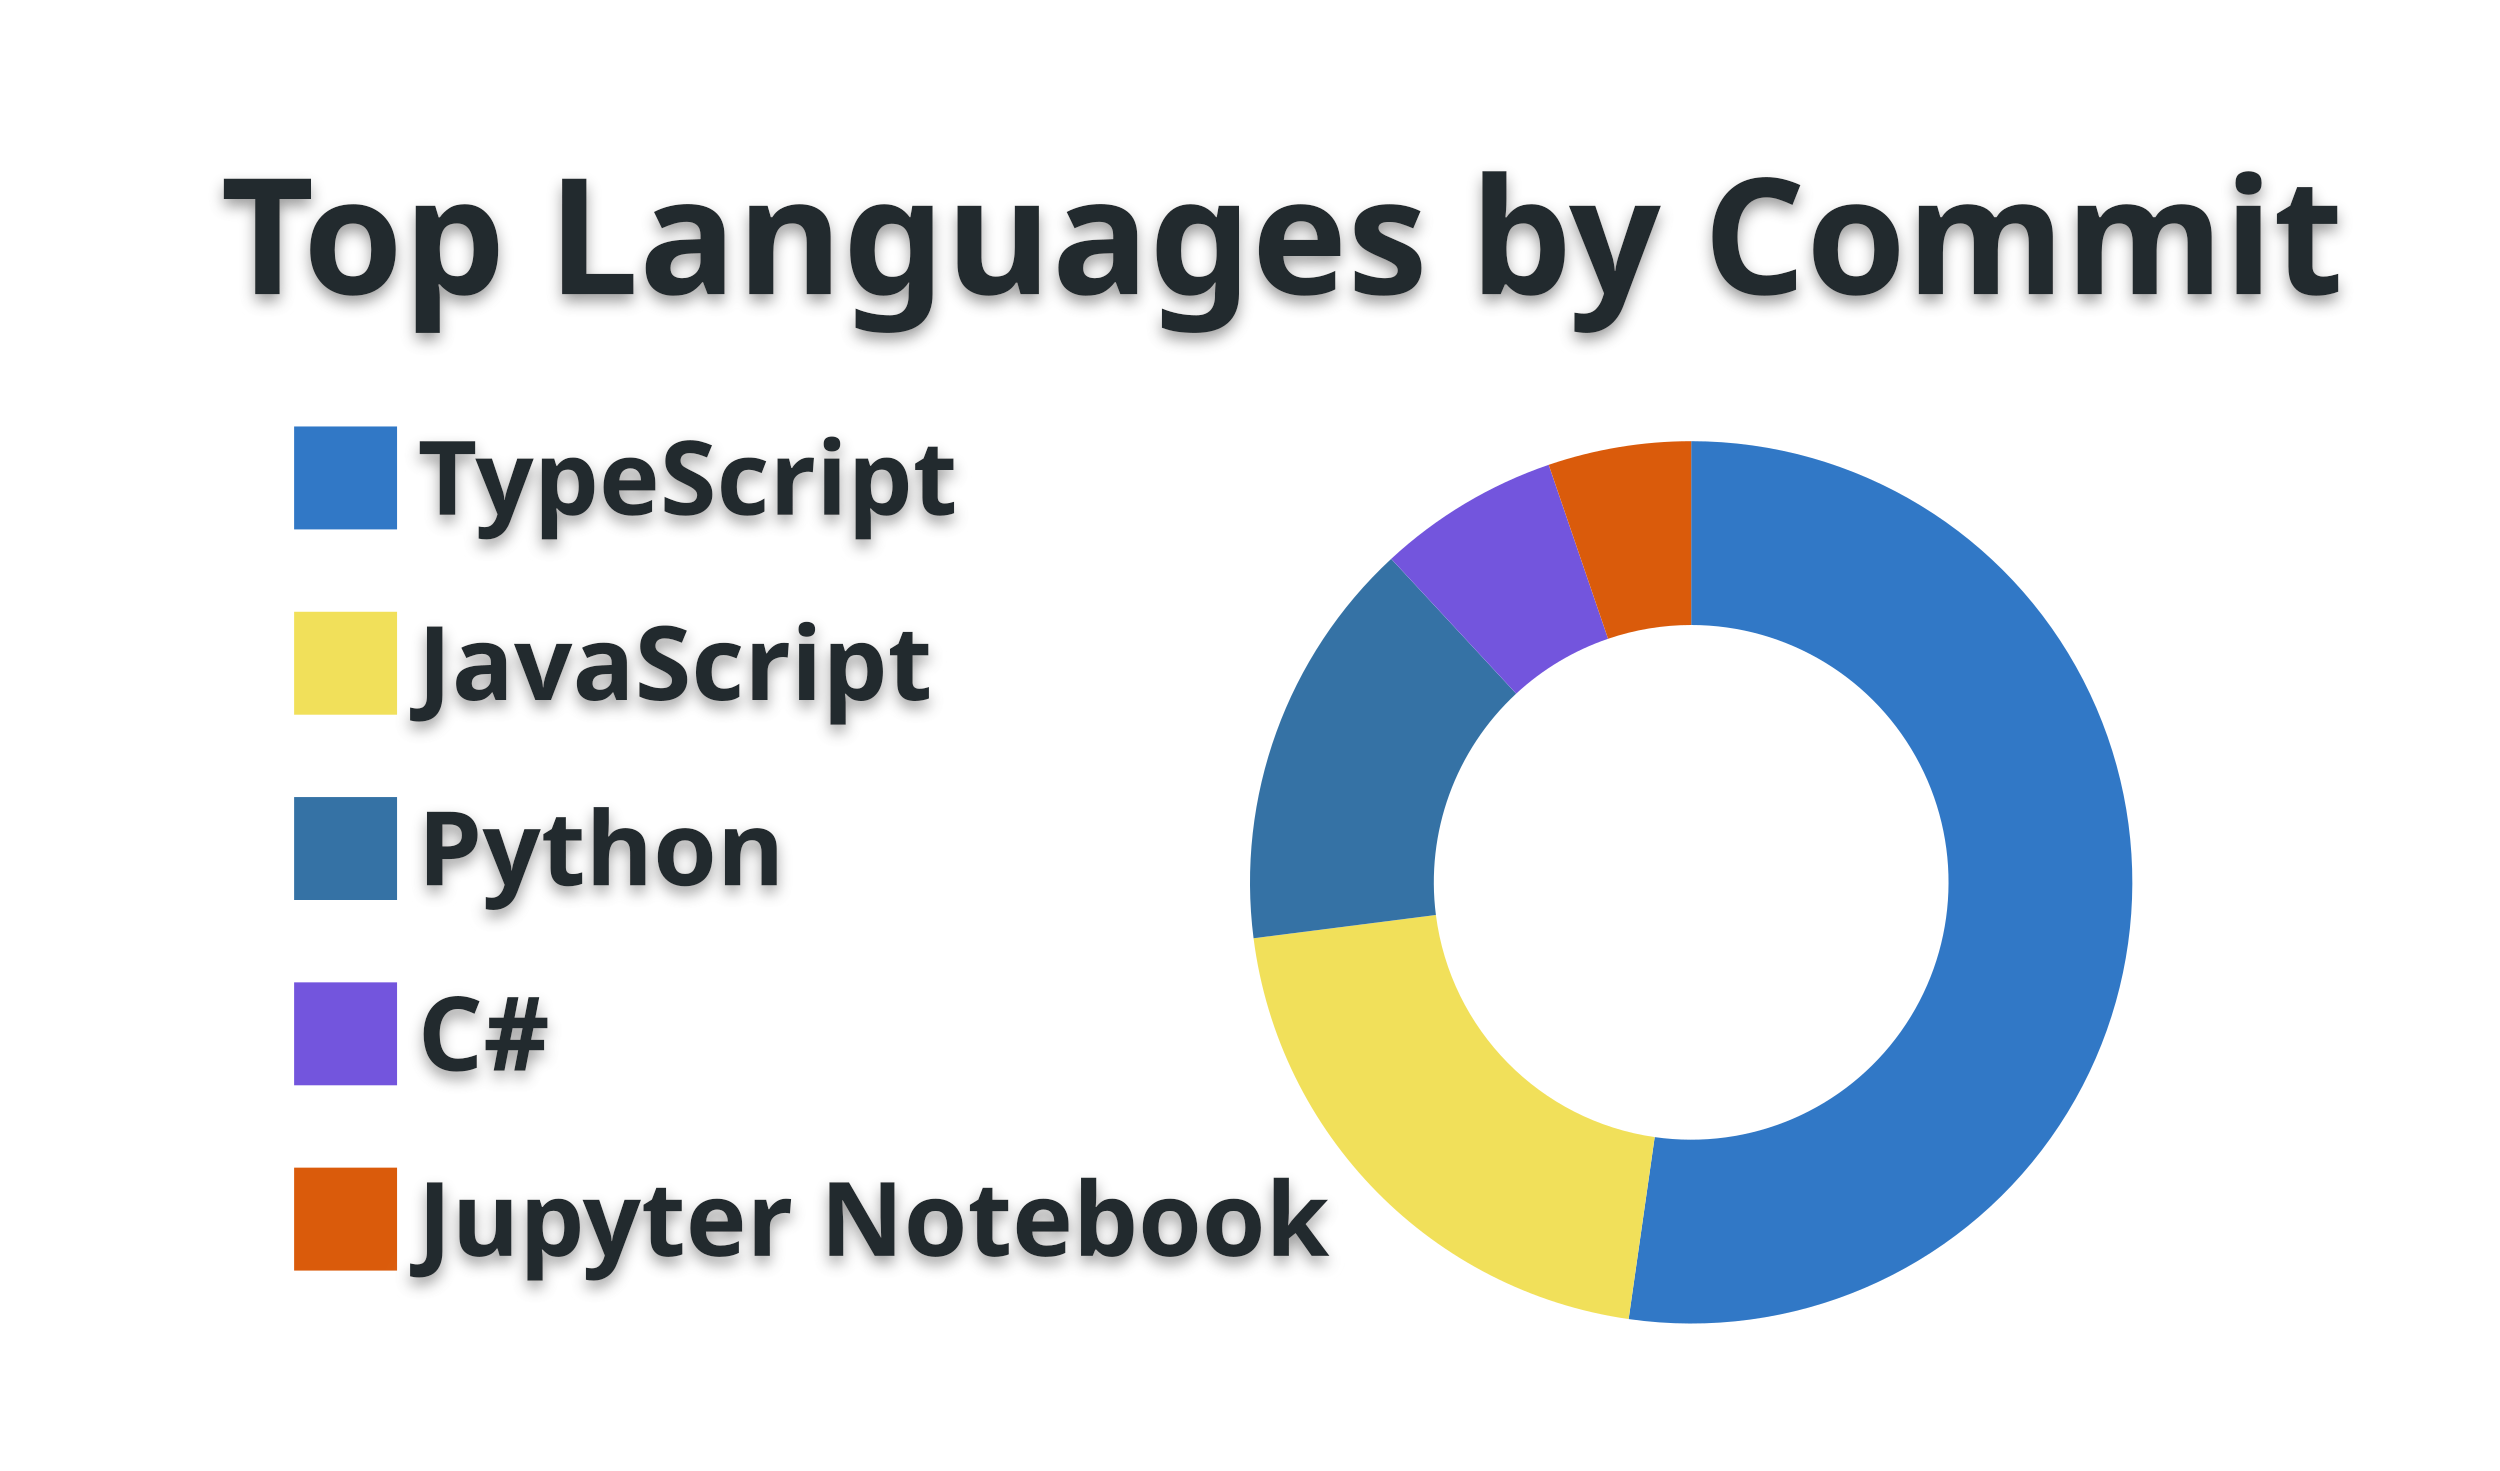
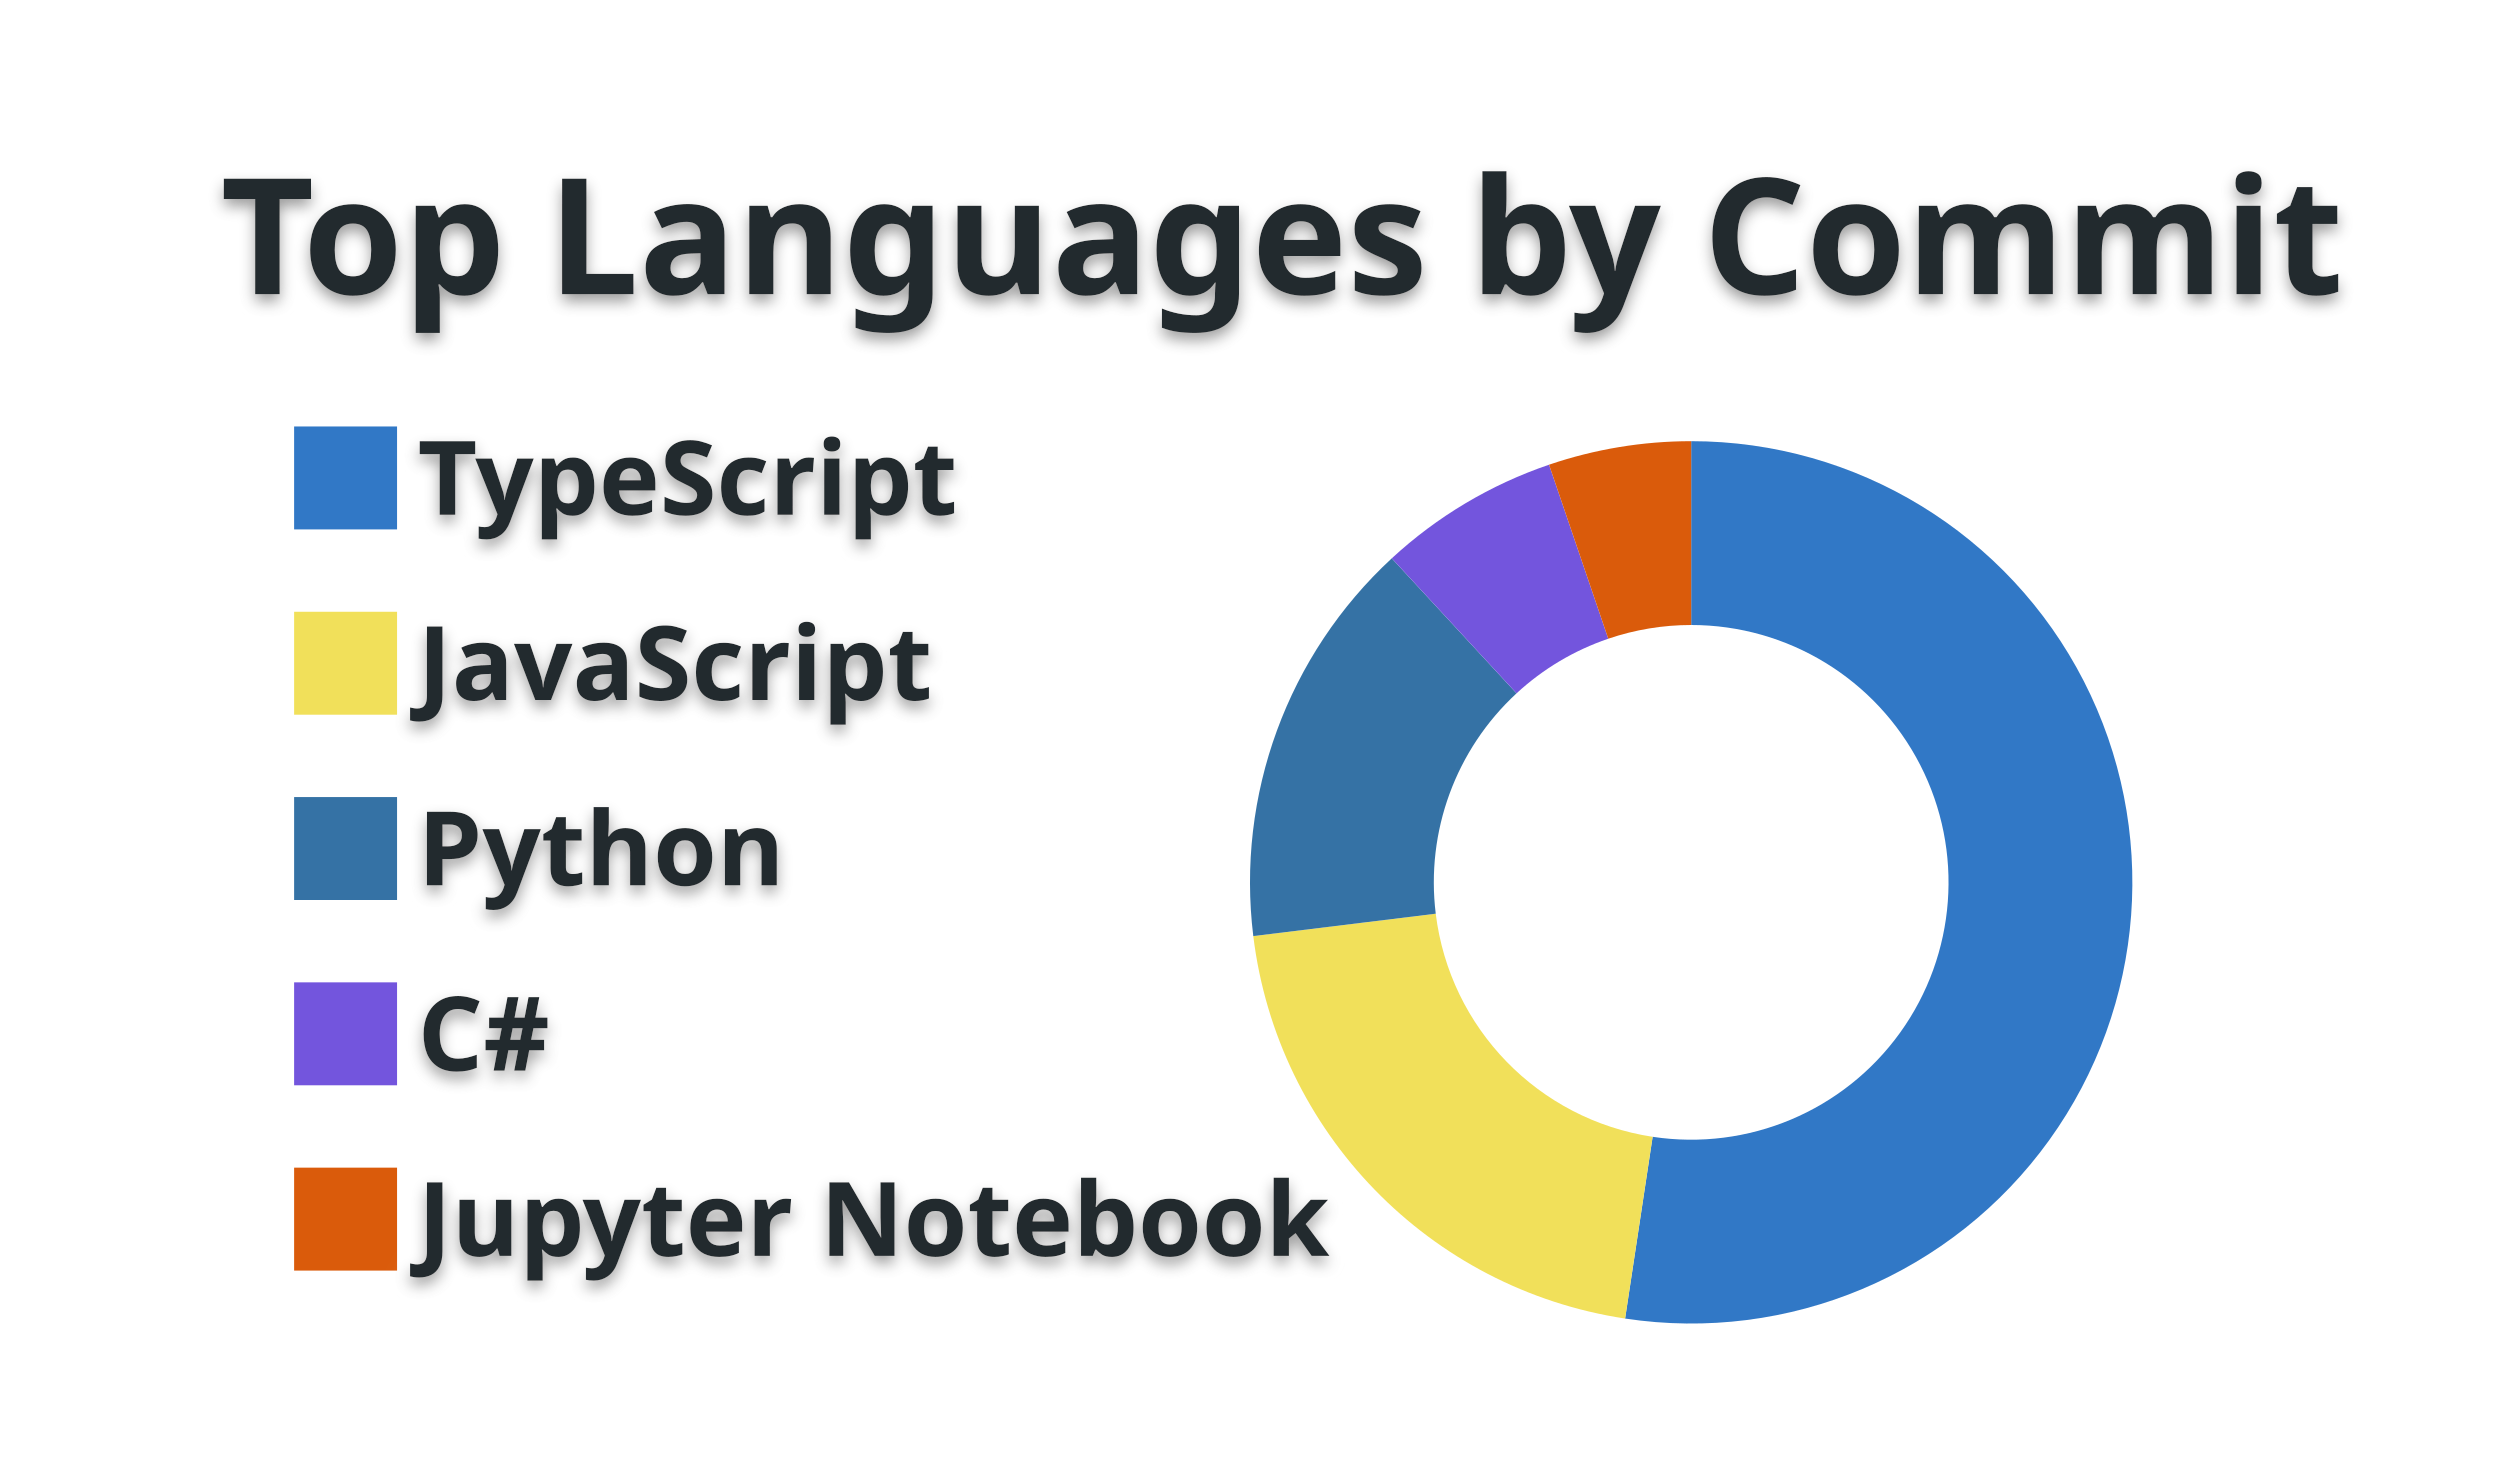
<svg xmlns="http://www.w3.org/2000/svg" width="340" height="200" viewBox="0 0 340 200">
  <style>* {
          font-family: 'Segoe UI', Ubuntu, "Helvetica Neue", Sans-Serif
        }
        text {
          font-weight: 600;
          filter: drop-shadow(0 1px 1px rgba(0, 0, 0, 0.65)) drop-shadow(0 0 1px rgba(255, 255, 255, 0.55));
        }</style>
  <g class="gpsc-root">
    <rect x="1" y="1" rx="5" ry="5" height="99%" width="99.412%" stroke="#000000" stroke-width="1" fill="#ffffff00" stroke-opacity="0" />
    <text x="30" y="40" class="gpsc-item" style="--gpsc-i: 0; font-size: 22px; fill: #24292e;">Top Languages by Commit</text>
    <g transform="translate(0,40)">
      <g transform="translate(40,0)">
        <rect y="18" width="14" height="14" class="gpsc-item" style="--gpsc-i: 0; stroke-width: 1px;" fill="#3178c6" stroke="#ffffff00" />
        <rect y="43.2" width="14" height="14" class="gpsc-item" style="--gpsc-i: 1; stroke-width: 1px;" fill="#f1e05a" stroke="#ffffff00" />
        <rect y="68.4" width="14" height="14" class="gpsc-item" style="--gpsc-i: 2; stroke-width: 1px;" fill="#3572A5" stroke="#ffffff00" />
        <rect y="93.6" width="14" height="14" class="gpsc-item" style="--gpsc-i: 3; stroke-width: 1px;" fill="#7355dd" stroke="#ffffff00" />
        <rect y="118.8" width="14" height="14" class="gpsc-item" style="--gpsc-i: 4; stroke-width: 1px;" fill="#DA5B0B" stroke="#ffffff00" />
        <text x="16.8" y="30" class="gpsc-item" style="--gpsc-i: 0; fill: #24292e; font-size: 14px;">TypeScript</text>
        <text x="16.8" y="55.2" class="gpsc-item" style="--gpsc-i: 1; fill: #24292e; font-size: 14px;">JavaScript</text>
        <text x="16.8" y="80.4" class="gpsc-item" style="--gpsc-i: 2; fill: #24292e; font-size: 14px;">Python</text>
        <text x="16.8" y="105.6" class="gpsc-item" style="--gpsc-i: 3; fill: #24292e; font-size: 14px;">C#</text>
        <text x="16.8" y="130.8" class="gpsc-item" style="--gpsc-i: 4; fill: #24292e; font-size: 14px;">Jupyter Notebook</text>
      </g>
      <g transform="translate( 230, 80 )">
        <g class="arc" style="--gpsc-i: 0;">
-           <path d="M3.67394039744206e-15,-60A60,60,0,1,1,-8.508,59.394L-4.963,34.646A35,35,0,1,0,2.1431318985078682e-15,-35Z" style="fill: #3178c6; stroke-width: 2px;" stroke="#ffffff00" />
+           <path d="M3.67394039744206e-15,-60A60,60,0,1,1,-8.986,59.323L-5.242,34.605A35,35,0,1,0,2.1431318985078682e-15,-35Z" style="fill: #3178c6; stroke-width: 2px;" stroke="#ffffff00" />
        </g>
        <g class="arc" style="--gpsc-i: 1;">
-           <path d="M-8.508,59.394A60,60,0,0,1,-59.517,7.601L-34.718,4.434A35,35,0,0,0,-4.963,34.646Z" style="fill: #f1e05a; stroke-width: 2px;" stroke="#ffffff00" />
+           <path d="M-8.986,59.323A60,60,0,0,1,-59.554,7.306L-34.74,4.262A35,35,0,0,0,-5.242,34.605Z" style="fill: #f1e05a; stroke-width: 2px;" stroke="#ffffff00" />
        </g>
        <g class="arc" style="--gpsc-i: 2;">
-           <path d="M-59.517,7.601A60,60,0,0,1,-40.797,-43.996L-23.798,-25.664A35,35,0,0,0,-34.718,4.434Z" style="fill: #3572A5; stroke-width: 2px;" stroke="#ffffff00" />
+           <path d="M-59.554,7.306A60,60,0,0,1,-40.718,-44.068L-23.752,-25.706A35,35,0,0,0,-34.74,4.262Z" style="fill: #3572A5; stroke-width: 2px;" stroke="#ffffff00" />
        </g>
        <g class="arc" style="--gpsc-i: 3;">
-           <path d="M-40.797,-43.996A60,60,0,0,1,-19.377,-56.785L-11.303,-33.125A35,35,0,0,0,-23.798,-25.664Z" style="fill: #7355dd; stroke-width: 2px;" stroke="#ffffff00" />
+           <path d="M-40.718,-44.068A60,60,0,0,1,-19.332,-56.8L-11.277,-33.133A35,35,0,0,0,-23.752,-25.706Z" style="fill: #7355dd; stroke-width: 2px;" stroke="#ffffff00" />
        </g>
        <g class="arc" style="--gpsc-i: 4;">
-           <path d="M-19.377,-56.785A60,60,0,0,1,-6.431252637433369e-14,-60L-3.7515640385027985e-14,-35A35,35,0,0,0,-11.303,-33.125Z" style="fill: #DA5B0B; stroke-width: 2px;" stroke="#ffffff00" />
+           <path d="M-19.332,-56.8A60,60,0,0,1,-1.1021821192326178e-14,-60L-6.429395695523604e-15,-35A35,35,0,0,0,-11.277,-33.133Z" style="fill: #DA5B0B; stroke-width: 2px;" stroke="#ffffff00" />
        </g>
      </g>
    </g>
  </g>
</svg>
